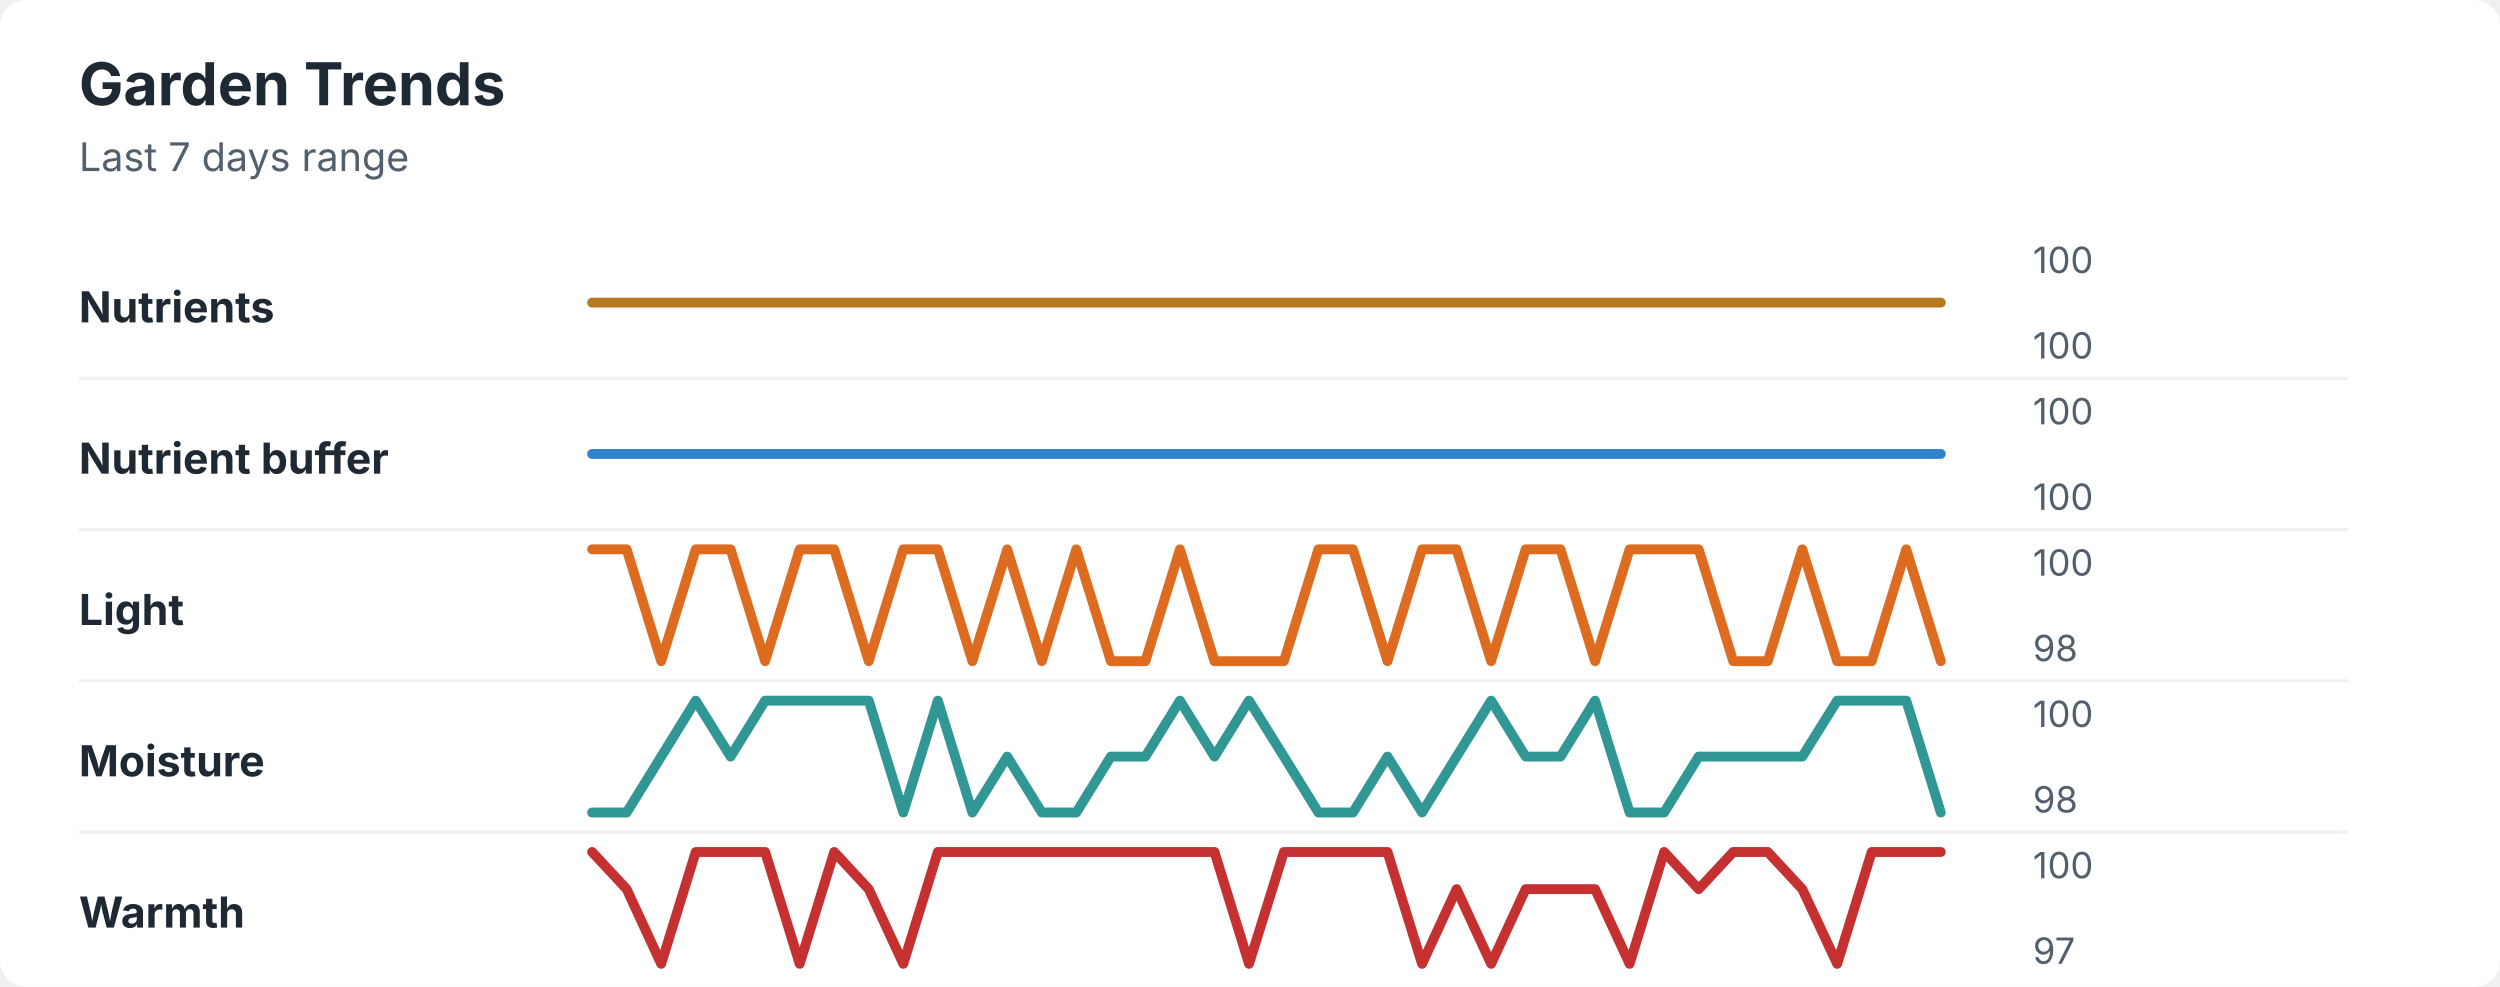
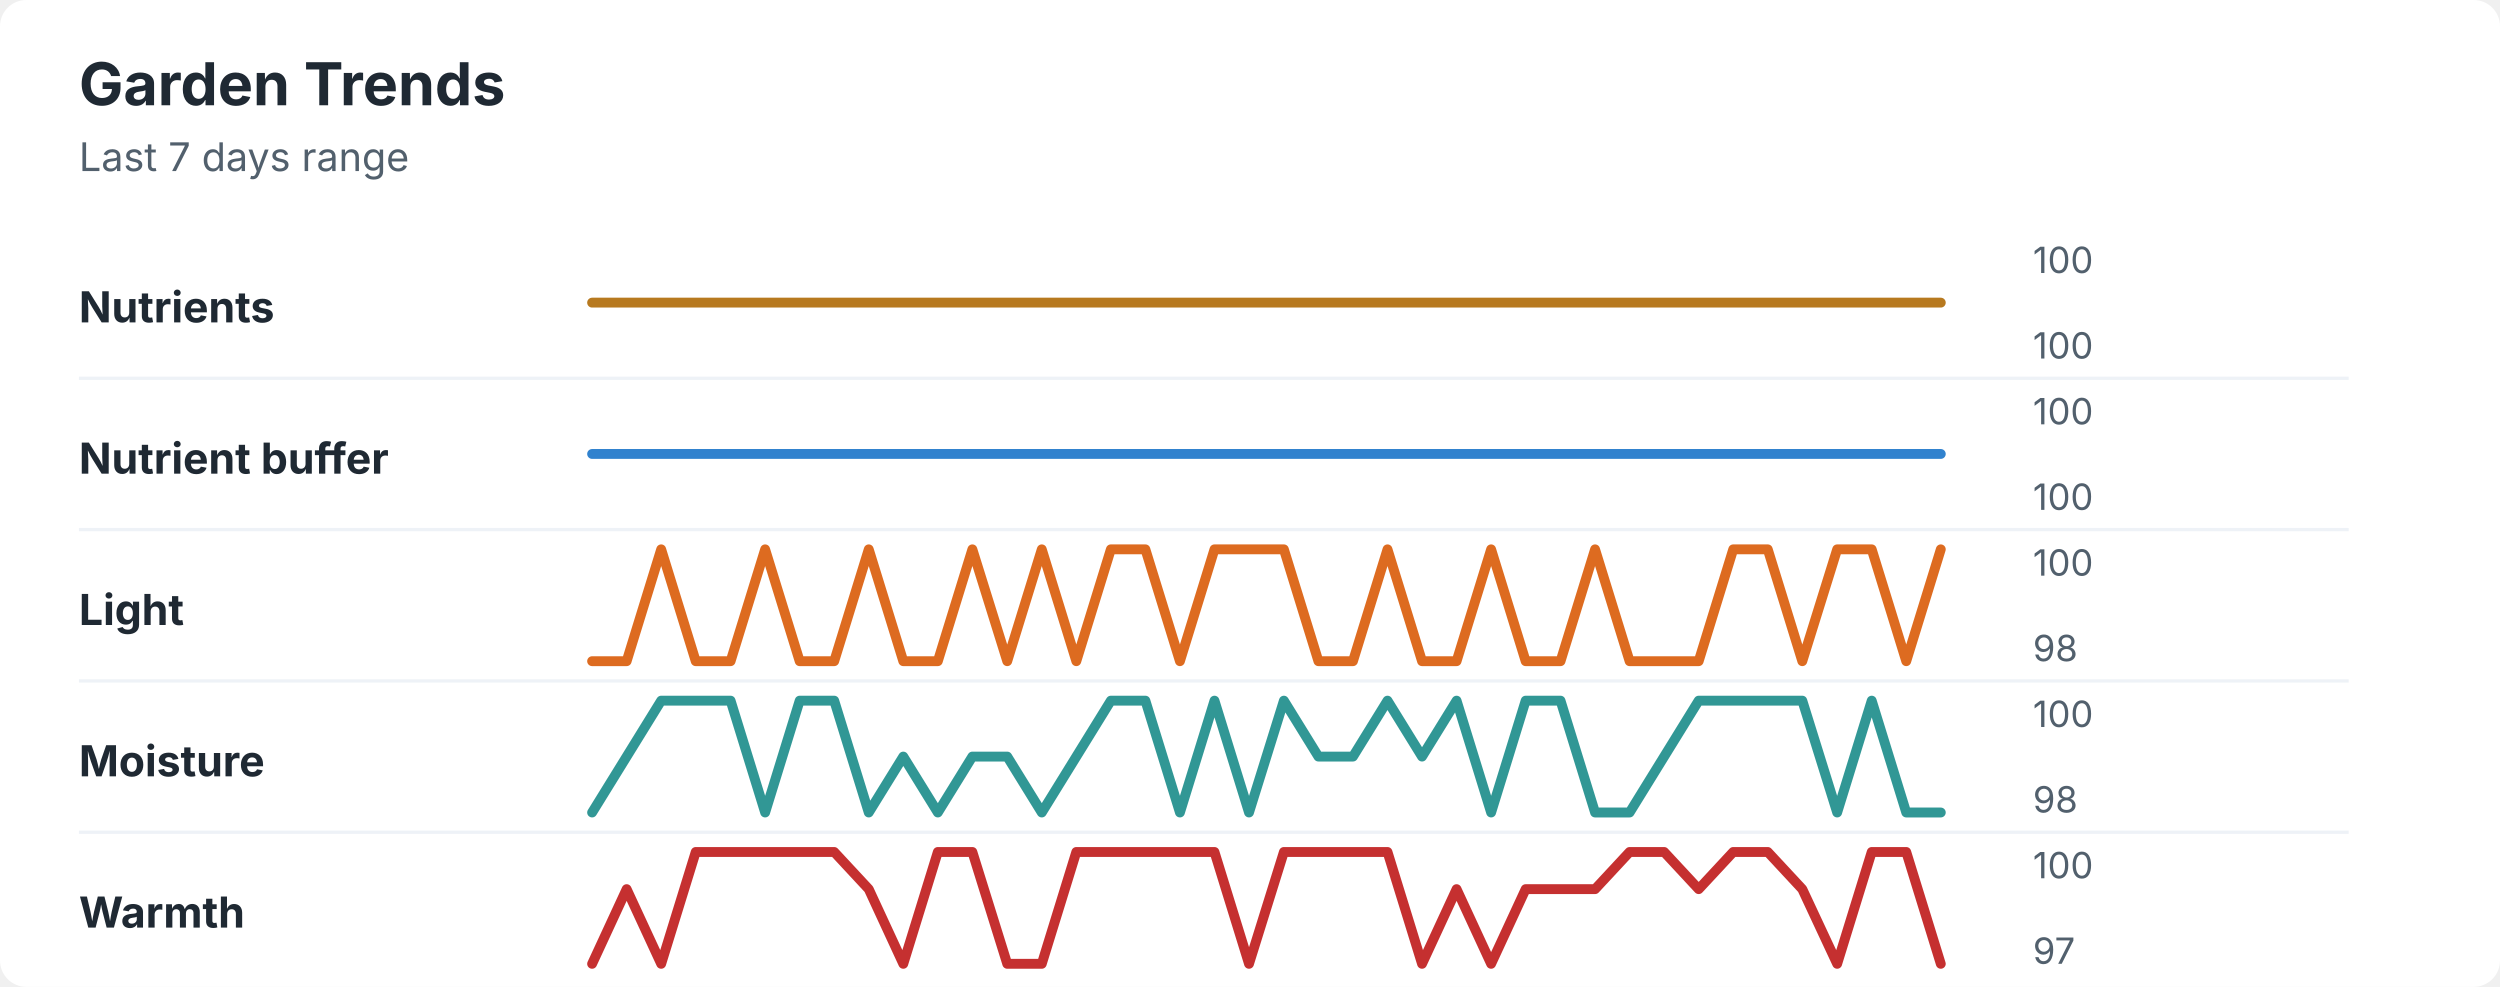
<svg xmlns="http://www.w3.org/2000/svg" width="760" height="300" viewBox="0 0 760 300" role="img" aria-labelledby="title desc">
  <rect width="760" height="300" rx="8" fill="#ffffff" />
  <style>
    text { font-family: -apple-system, BlinkMacSystemFont, "Segoe UI", sans-serif; }
    .title { font-size: 18px; font-weight: 700; fill: #1f2933; }
    .subtitle { font-size: 12px; fill: #52606d; }
    .label { font-size: 13px; font-weight: 650; fill: #1f2933; }
    .axis-value { font-size: 11px; fill: #52606d; }
    .separator { stroke: #eef2f7; stroke-width: 1; }
  </style>
  <text x="24" y="32" class="title">Garden Trends</text>
  <text x="24" y="52" class="subtitle">Last 7 days range</text>
  <text x="24" y="98" class="label">Nutrients</text>
  <polyline points="180.0,92.0 190.5,92.0 201.0,92.0 211.5,92.0 222.1,92.0 232.6,92.0 243.1,92.0 253.6,92.0 264.1,92.0 274.6,92.0 285.1,92.0 295.6,92.0 306.2,92.0 316.7,92.0 327.2,92.0 337.7,92.0 348.2,92.0 358.7,92.0 369.2,92.0 379.7,92.0 390.3,92.0 400.8,92.0 411.3,92.0 421.8,92.0 432.3,92.0 442.8,92.0 453.3,92.0 463.8,92.0 474.4,92.0 484.9,92.0 495.4,92.0 505.9,92.0 516.4,92.0 526.9,92.0 537.4,92.0 547.9,92.0 558.5,92.0 569.0,92.0 579.5,92.0 590.0,92.0 " fill="none" stroke="#b7791f" stroke-width="3" stroke-linecap="round" stroke-linejoin="round" />
  <text x="618" y="83" class="axis-value">100</text>
  <text x="618" y="109" class="axis-value">100</text>
  <line x1="24" y1="115.0" x2="714" y2="115.0" class="separator" />
  <text x="24" y="144" class="label">Nutrient buffer</text>
  <polyline points="180.0,138.0 190.5,138.0 201.0,138.0 211.5,138.0 222.1,138.0 232.6,138.0 243.1,138.0 253.6,138.0 264.1,138.0 274.6,138.0 285.1,138.0 295.6,138.0 306.2,138.0 316.7,138.0 327.2,138.0 337.7,138.0 348.2,138.0 358.7,138.0 369.2,138.0 379.7,138.0 390.3,138.0 400.8,138.0 411.3,138.0 421.8,138.0 432.3,138.0 442.8,138.0 453.3,138.0 463.8,138.0 474.4,138.0 484.9,138.0 495.4,138.0 505.9,138.0 516.4,138.0 526.9,138.0 537.4,138.0 547.9,138.0 558.5,138.0 569.0,138.0 579.5,138.0 590.0,138.0 " fill="none" stroke="#3182ce" stroke-width="3" stroke-linecap="round" stroke-linejoin="round" />
  <text x="618" y="129" class="axis-value">100</text>
  <text x="618" y="155" class="axis-value">100</text>
  <line x1="24" y1="161.0" x2="714" y2="161.0" class="separator" />
  <text x="24" y="190" class="label">Light</text>
-   <polyline points="180.0,167.0 190.5,167.0 201.0,201.0 211.5,167.0 222.1,167.0 232.6,201.0 243.1,167.0 253.6,167.0 264.1,201.0 274.6,167.0 285.1,167.0 295.6,201.0 306.2,167.0 316.7,201.0 327.2,167.0 337.7,201.0 348.2,201.0 358.7,167.0 369.2,201.0 379.7,201.0 390.3,201.0 400.8,167.0 411.3,167.0 421.8,201.0 432.3,167.0 442.8,167.0 453.3,201.0 463.8,167.0 474.4,167.0 484.9,201.0 495.4,167.0 505.9,167.0 516.4,167.0 526.9,201.0 537.4,201.0 547.9,167.0 558.5,201.0 569.0,201.0 579.5,167.0 590.0,201.0 " fill="none" stroke="#dd6b20" stroke-width="3" stroke-linecap="round" stroke-linejoin="round" />
+   <polyline points="180.0,201.0 190.5,201.0 201.0,167.0 211.5,201.0 222.1,201.0 232.6,167.0 243.1,201.0 253.6,201.0 264.1,167.0 274.6,201.0 285.1,201.0 295.6,167.0 306.2,201.0 316.7,167.0 327.2,201.0 337.7,167.0 348.2,167.0 358.7,201.0 369.2,167.0 379.7,167.0 390.3,167.0 400.8,201.0 411.3,201.0 421.8,167.0 432.3,201.0 442.8,201.0 453.3,167.0 463.8,201.0 474.4,201.0 484.9,167.0 495.4,201.0 505.9,201.0 516.4,201.0 526.9,167.0 537.4,167.0 547.9,201.0 558.5,167.0 569.0,167.0 579.5,201.0 590.0,167.0 " fill="none" stroke="#dd6b20" stroke-width="3" stroke-linecap="round" stroke-linejoin="round" />
  <text x="618" y="175" class="axis-value">100</text>
  <text x="618" y="201" class="axis-value">98</text>
  <line x1="24" y1="207.0" x2="714" y2="207.0" class="separator" />
  <text x="24" y="236" class="label">Moisture</text>
-   <polyline points="180.0,247.0 190.5,247.0 201.0,230.0 211.5,213.0 222.1,230.0 232.6,213.0 243.1,213.0 253.6,213.0 264.1,213.0 274.6,247.0 285.1,213.0 295.6,247.0 306.2,230.0 316.7,247.0 327.2,247.0 337.7,230.0 348.2,230.0 358.7,213.0 369.2,230.0 379.7,213.0 390.3,230.0 400.8,247.0 411.3,247.0 421.8,230.0 432.3,247.0 442.8,230.0 453.3,213.0 463.8,230.0 474.4,230.0 484.9,213.0 495.4,247.0 505.9,247.0 516.4,230.0 526.9,230.0 537.4,230.0 547.9,230.0 558.5,213.0 569.0,213.0 579.5,213.0 590.0,247.0 " fill="none" stroke="#319795" stroke-width="3" stroke-linecap="round" stroke-linejoin="round" />
+   <polyline points="180.0,247.0 190.5,230.0 201.0,213.0 211.5,213.0 222.1,213.0 232.6,247.0 243.1,213.0 253.6,213.0 264.1,247.0 274.6,230.0 285.1,247.0 295.6,230.0 306.2,230.0 316.7,247.0 327.2,230.0 337.7,213.0 348.2,213.0 358.7,247.0 369.2,213.0 379.7,247.0 390.3,213.0 400.8,230.0 411.3,230.0 421.8,213.0 432.3,230.0 442.8,213.0 453.3,247.0 463.8,213.0 474.4,213.0 484.9,247.0 495.4,247.0 505.9,230.0 516.4,213.0 526.9,213.0 537.4,213.0 547.9,213.0 558.5,247.0 569.0,213.0 579.5,247.0 590.0,247.0 " fill="none" stroke="#319795" stroke-width="3" stroke-linecap="round" stroke-linejoin="round" />
  <text x="618" y="221" class="axis-value">100</text>
  <text x="618" y="247" class="axis-value">98</text>
  <line x1="24" y1="253.0" x2="714" y2="253.0" class="separator" />
  <text x="24" y="282" class="label">Warmth</text>
-   <polyline points="180.0,259.0 190.5,270.3 201.0,293.0 211.5,259.0 222.1,259.0 232.6,259.0 243.1,293.0 253.6,259.0 264.1,270.3 274.6,293.0 285.1,259.0 295.6,259.0 306.2,259.0 316.7,259.0 327.2,259.0 337.7,259.0 348.2,259.0 358.7,259.0 369.2,259.0 379.7,293.0 390.3,259.0 400.8,259.0 411.3,259.0 421.8,259.0 432.3,293.0 442.8,270.3 453.3,293.0 463.8,270.3 474.4,270.3 484.9,270.3 495.4,293.0 505.9,259.0 516.4,270.3 526.9,259.0 537.4,259.0 547.9,270.3 558.5,293.0 569.0,259.0 579.5,259.0 590.0,259.0 " fill="none" stroke="#c53030" stroke-width="3" stroke-linecap="round" stroke-linejoin="round" />
+   <polyline points="180.0,293.0 190.5,270.3 201.0,293.0 211.5,259.0 222.1,259.0 232.6,259.0 243.1,259.0 253.6,259.0 264.1,270.3 274.6,293.0 285.1,259.0 295.6,259.0 306.2,293.0 316.7,293.0 327.2,259.0 337.7,259.0 348.2,259.0 358.7,259.0 369.2,259.0 379.7,293.0 390.3,259.0 400.8,259.0 411.3,259.0 421.8,259.0 432.3,293.0 442.8,270.3 453.3,293.0 463.8,270.3 474.4,270.3 484.9,270.3 495.4,259.0 505.9,259.0 516.4,270.3 526.9,259.0 537.4,259.0 547.9,270.3 558.5,293.0 569.0,259.0 579.5,259.0 590.0,293.0 " fill="none" stroke="#c53030" stroke-width="3" stroke-linecap="round" stroke-linejoin="round" />
  <text x="618" y="267" class="axis-value">100</text>
  <text x="618" y="293" class="axis-value">97</text>
</svg>
